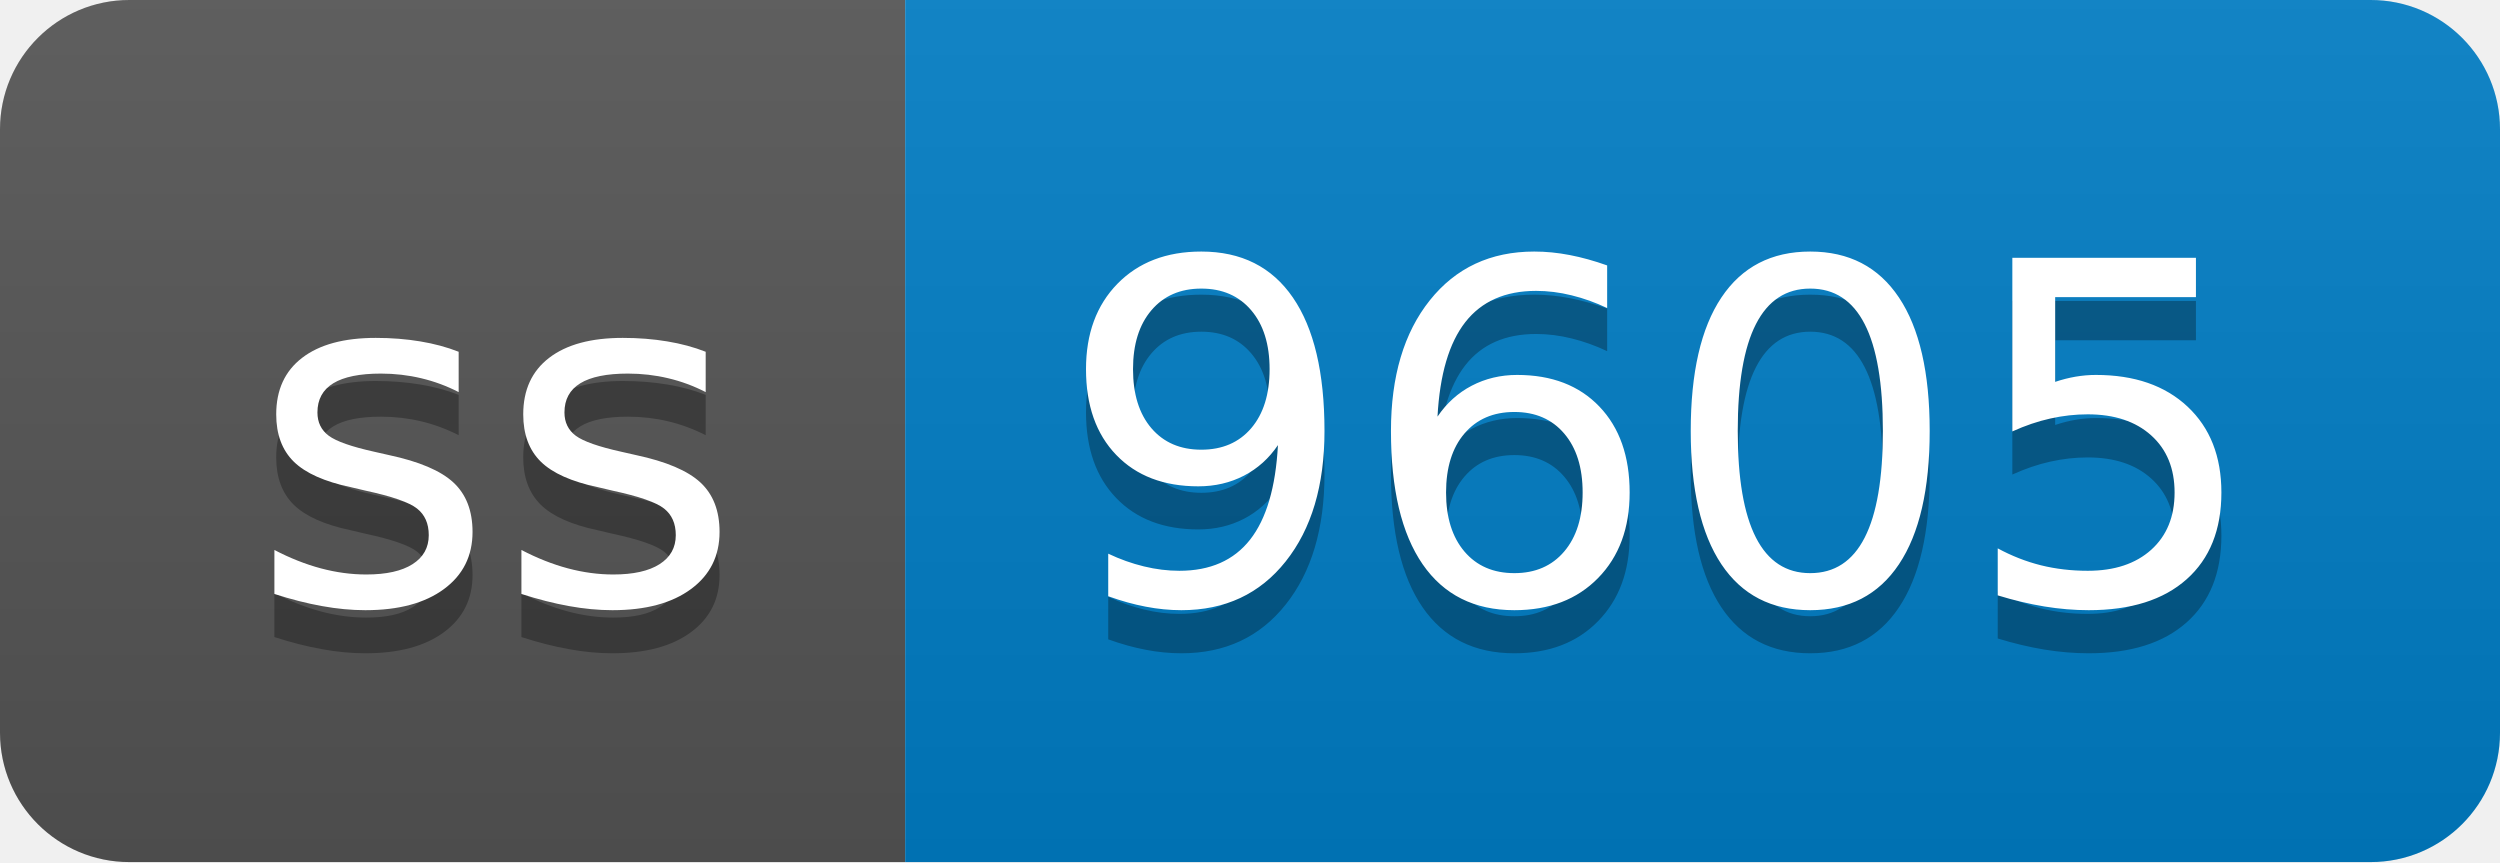
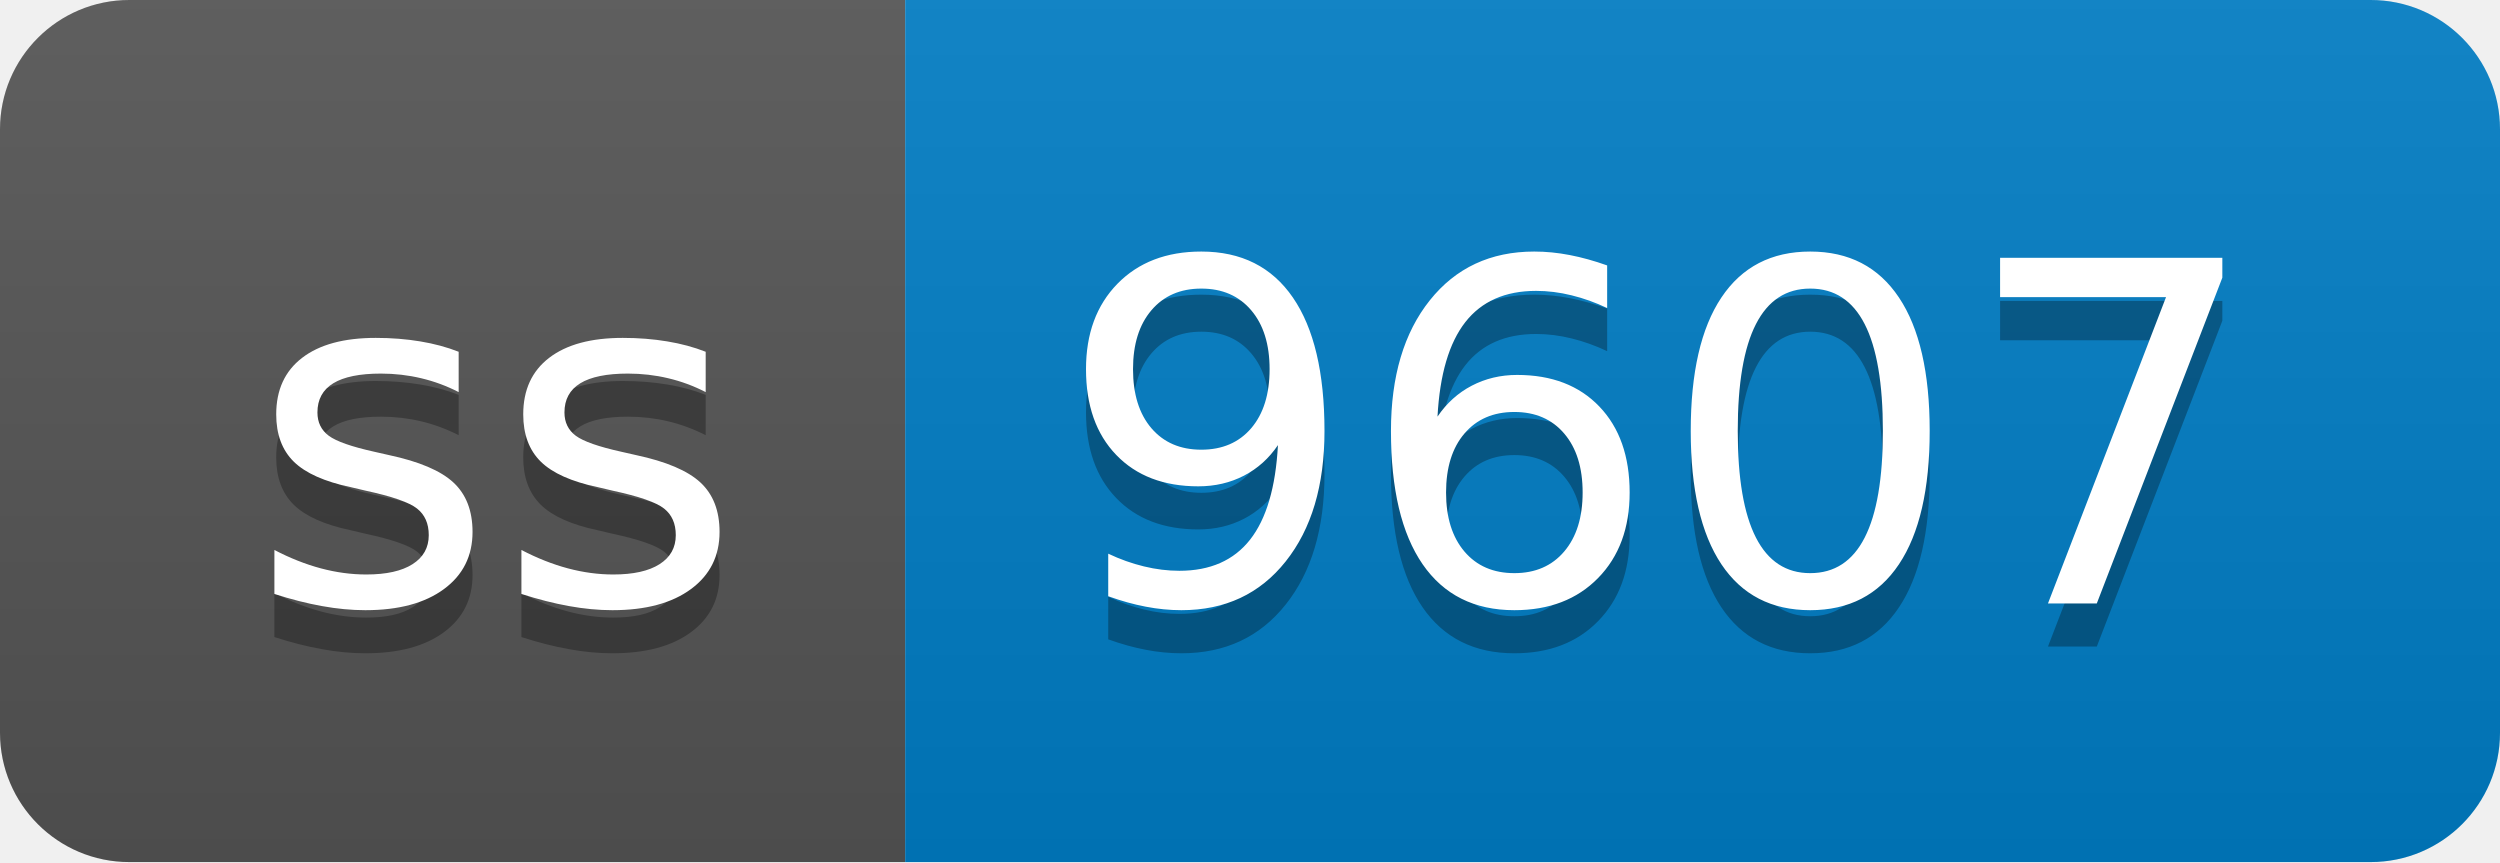
- <svg xmlns="http://www.w3.org/2000/svg" width="58" height="20" role="img" aria-label="ss: 9605">
+ <svg xmlns="http://www.w3.org/2000/svg" width="58" height="20" role="img" aria-label="ss: 9607">
  <linearGradient id="s" x2="0" y2="100%">
    <stop offset="0" stop-color="#bbb" stop-opacity=".1" />
    <stop offset="1" stop-opacity=".1" />
  </linearGradient>
  <clipPath id="r">
    <rect width="58" height="20" rx="3" fill="#fff" />
  </clipPath>
  <g clip-path="url(#r)">
    <rect width="21" height="20" fill="#555" />
    <rect x="21" width="37" height="20" fill="#007ec6" />
    <rect width="58" height="20" fill="url(#s)" />
  </g>
  <g fill="#fff" text-anchor="middle" font-family="Verdana,Geneva,DejaVu Sans,sans-serif" text-rendering="geometricPrecision" font-size="110">
    <text aria-hidden="true" x="115" y="150" fill="#010101" fill-opacity=".3" transform="scale(.1)" textLength="110">ss</text>
    <text x="115" y="140" transform="scale(.1)" fill="#fff" textLength="110">ss</text>
-     <text aria-hidden="true" x="385" y="150" fill="#010101" fill-opacity=".3" transform="scale(.1)" textLength="270">9605</text>
-     <text x="385" y="140" transform="scale(.1)" fill="#fff" textLength="270">9605</text>
+     <text aria-hidden="true" x="385" y="150" fill="#010101" fill-opacity=".3" transform="scale(.1)" textLength="270">9607</text>
+     <text x="385" y="140" transform="scale(.1)" fill="#fff" textLength="270">9607</text>
  </g>
</svg>
